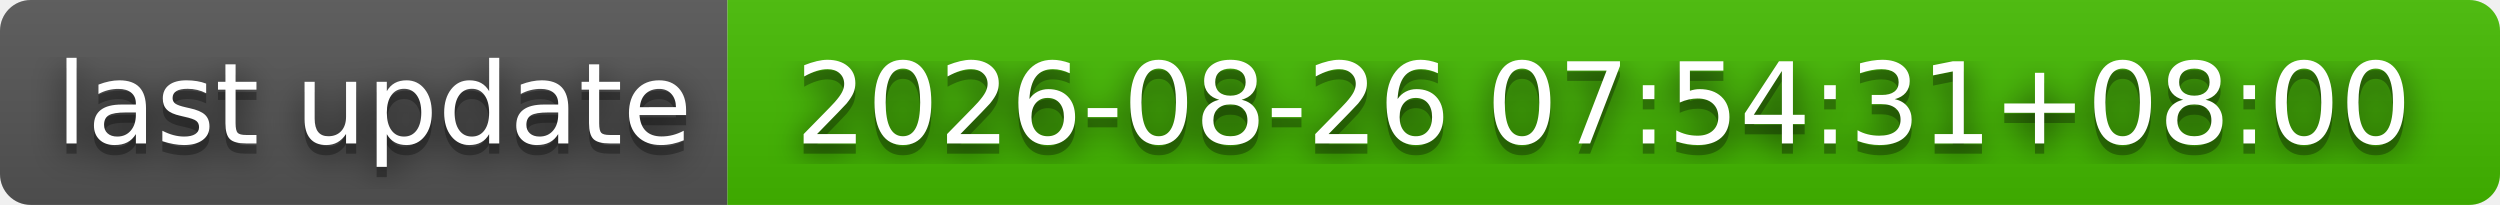
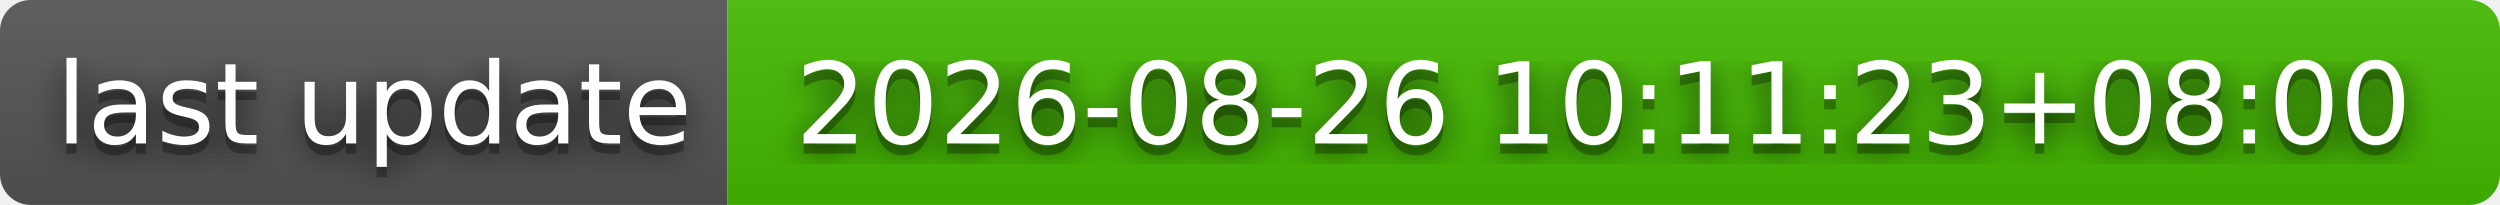
- <svg xmlns="http://www.w3.org/2000/svg" width="244" height="20" role="img" aria-label="last update: 2026-08-26 07:54:31+08:00">
+ <svg xmlns="http://www.w3.org/2000/svg" width="244" height="20" role="img" aria-label="last update: 2026-08-26 10:11:23+08:00">
  <filter id="blur">
    <feGaussianBlur stdDeviation="16" />
  </filter>
  <linearGradient id="s" x2="0" y2="100%">
    <stop offset="0" stop-color="#bbb" stop-opacity=".1" />
    <stop offset="1" stop-opacity=".1" />
  </linearGradient>
  <clipPath id="r">
    <rect width="244" height="20" rx="3" />
  </clipPath>
  <g clip-path="url(#r)">
    <rect width="71" height="20" fill="#555" />
    <rect x="71" width="173" height="20" fill="#4b0" />
    <rect width="244" height="20" fill="url(#s)" />
  </g>
  <g fill="#fff" text-anchor="middle" font-family="Verdana,Geneva,DejaVu Sans,sans-serif" text-rendering="geometricPrecision" font-size="110">
    <g transform="scale(.1)">
      <g aria-hidden="true" fill="#010101">
        <text x="365" y="150" fill-opacity=".8" filter="url(#blur)" textLength="610">last update</text>
        <text x="365" y="150" fill-opacity=".3" textLength="610">last update</text>
      </g>
      <text x="365" y="140" textLength="610">last update</text>
    </g>
    <g transform="scale(.1)">
      <g aria-hidden="true" fill="#010101">
-         <text x="1565" y="150" fill-opacity=".8" filter="url(#blur)" textLength="1630">2026-08-26 07:54:31+08:00</text>
-         <text x="1565" y="150" fill-opacity=".3" textLength="1630">2026-08-26 07:54:31+08:00</text>
+         <text x="1565" y="150" fill-opacity=".8" filter="url(#blur)" textLength="1630">2026-08-26 10:11:23+08:00</text>
+         <text x="1565" y="150" fill-opacity=".3" textLength="1630">2026-08-26 10:11:23+08:00</text>
      </g>
-       <text x="1565" y="140" textLength="1630">2026-08-26 07:54:31+08:00</text>
+       <text x="1565" y="140" textLength="1630">2026-08-26 10:11:23+08:00</text>
    </g>
  </g>
</svg>
